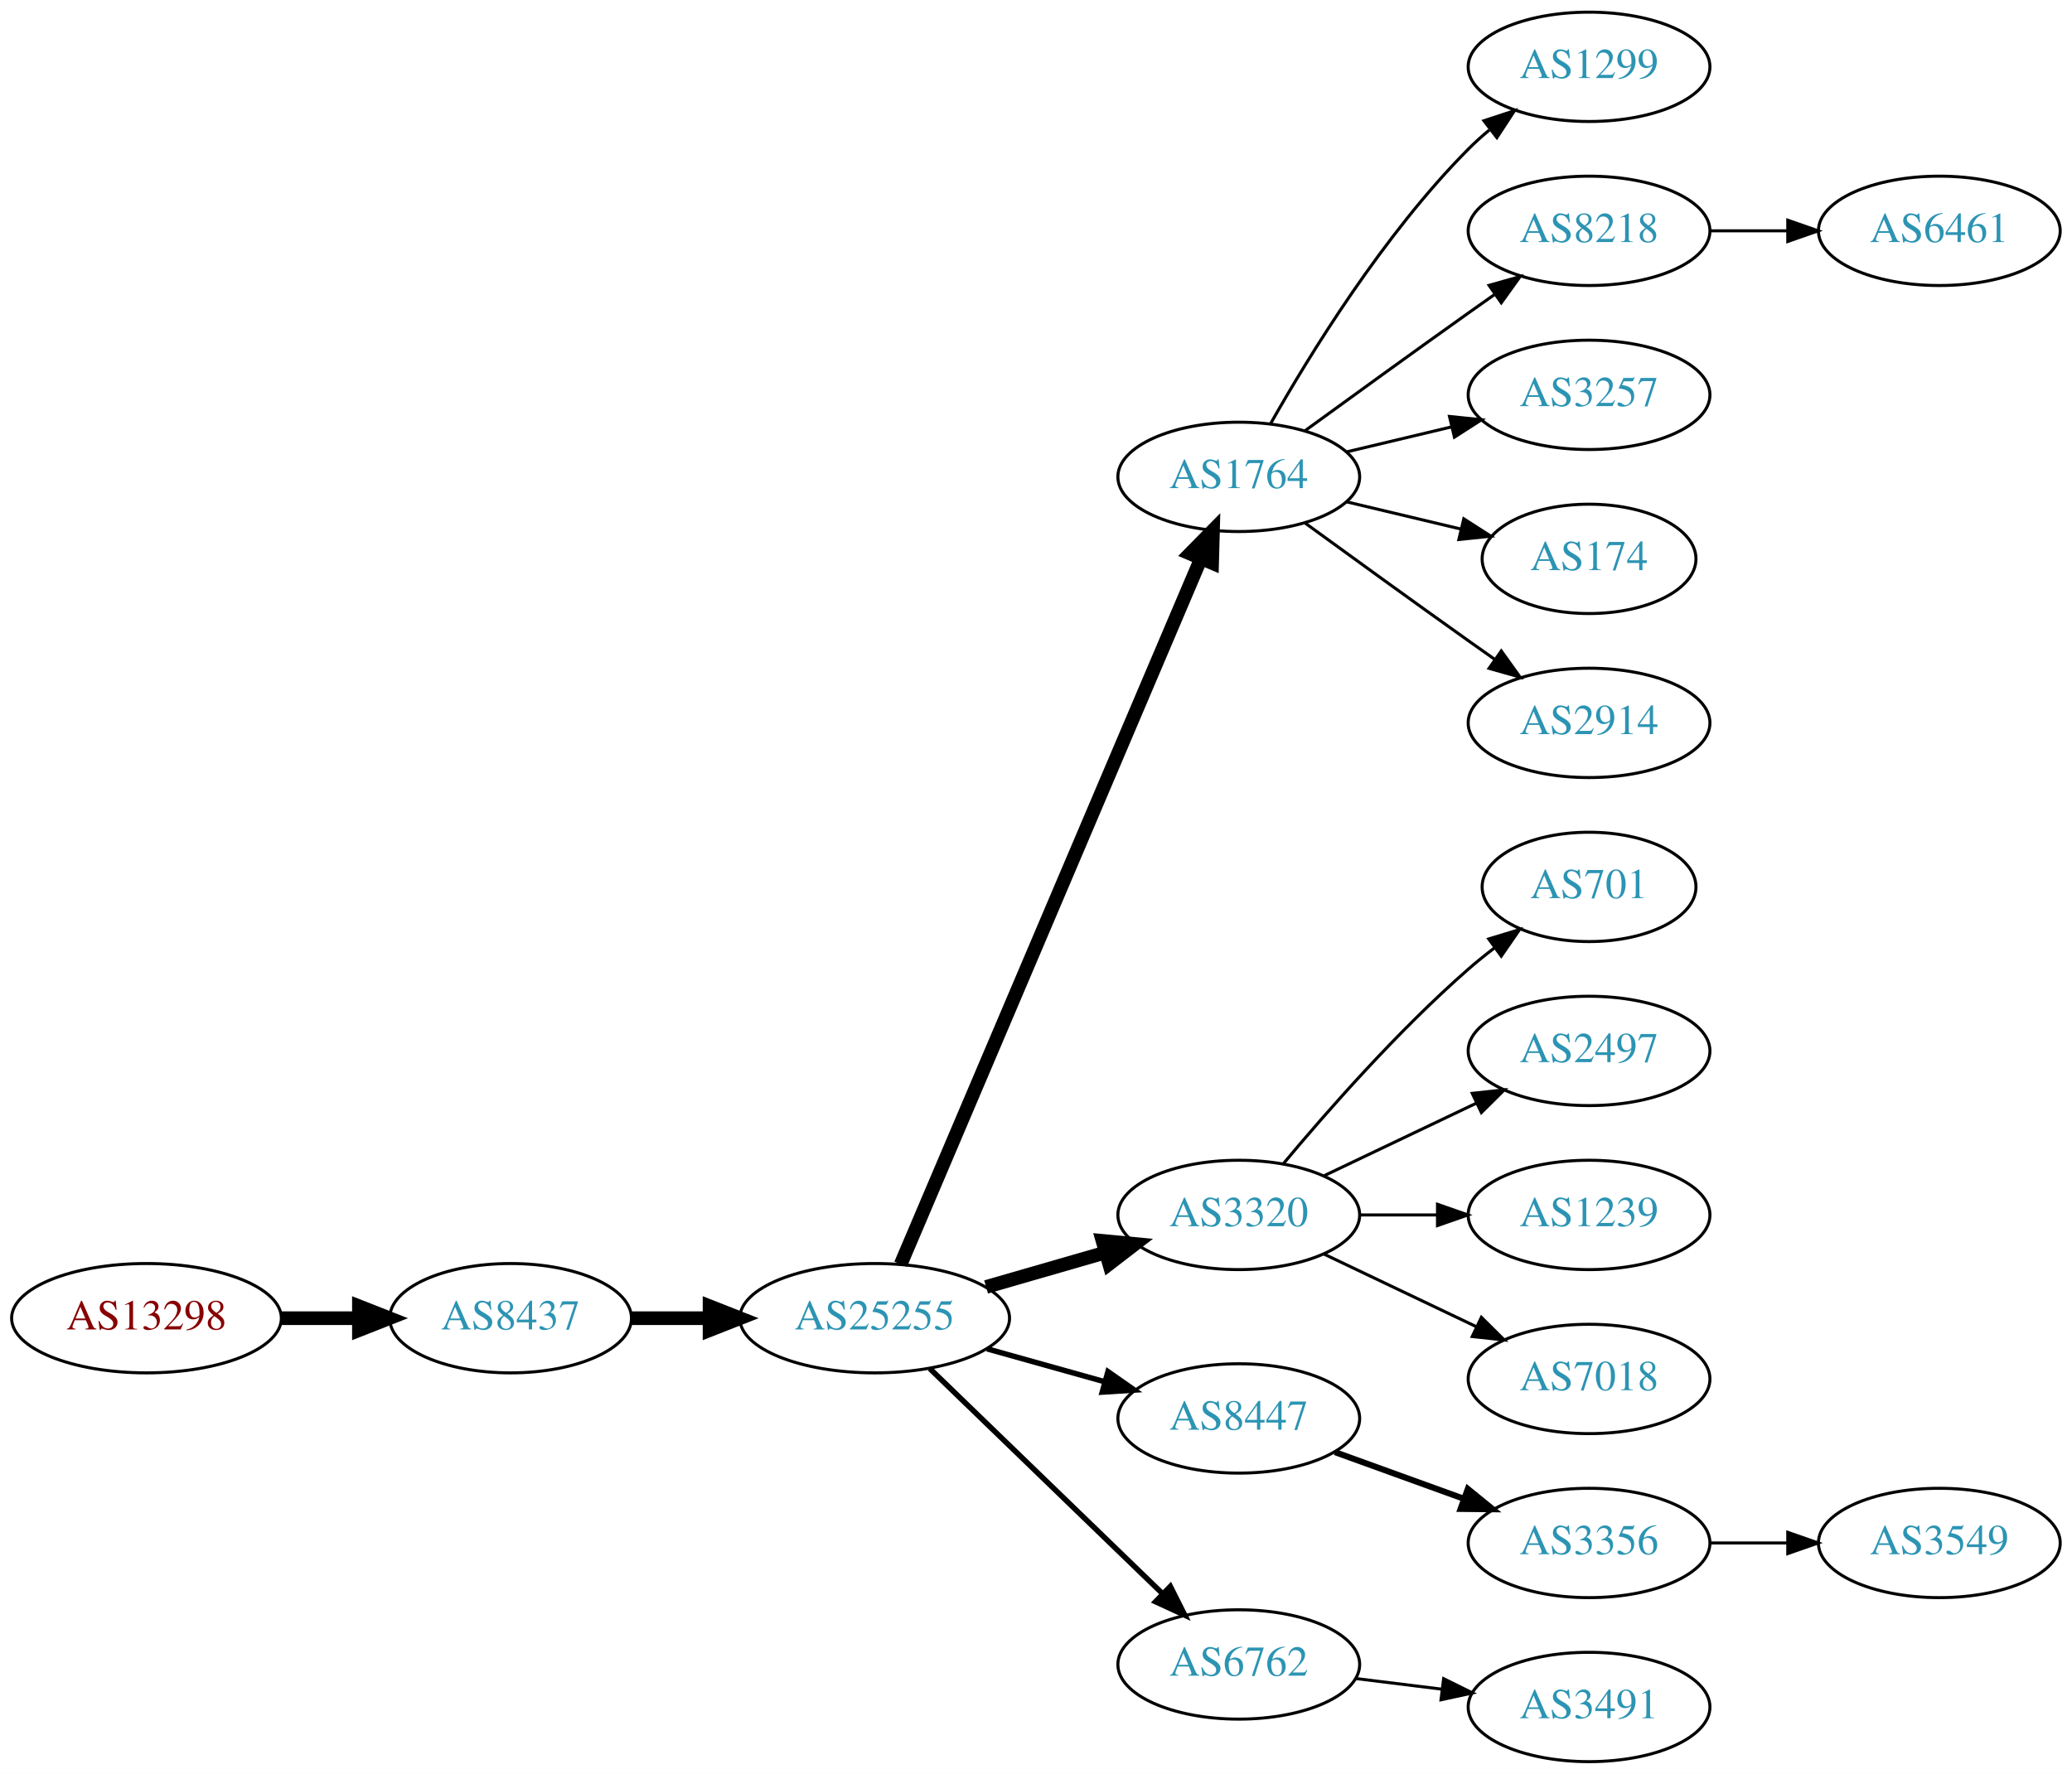
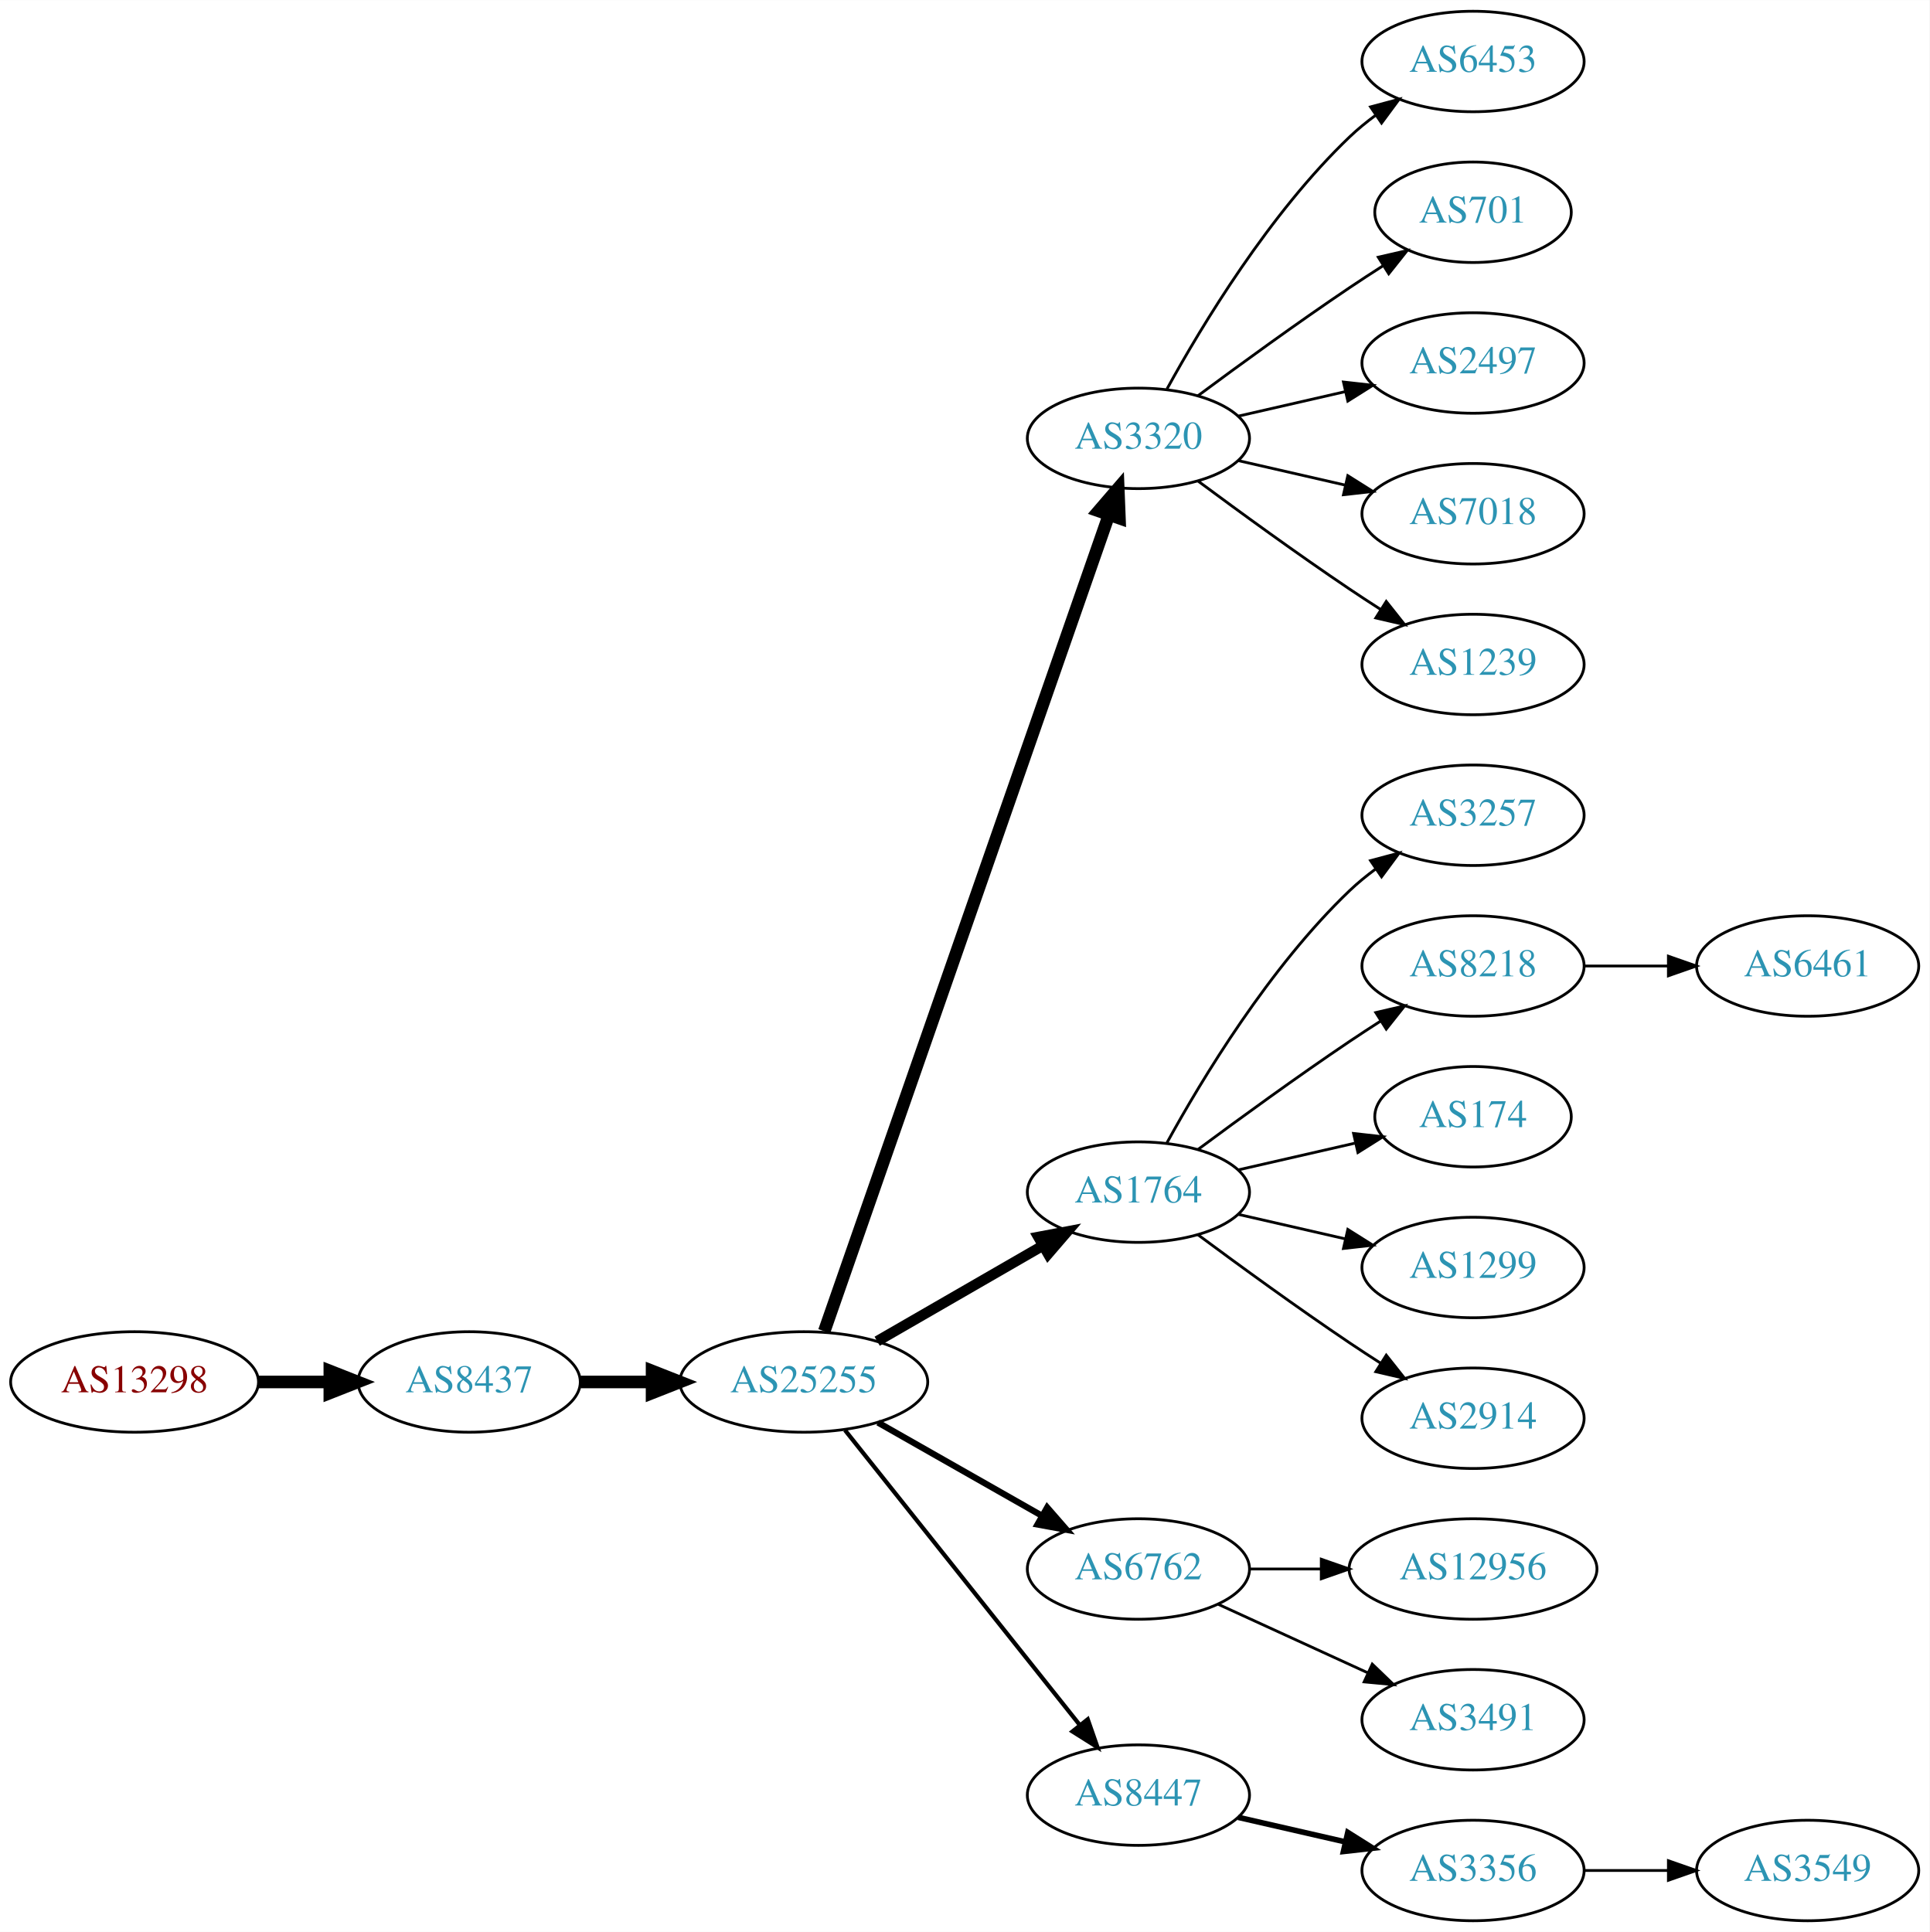
- <svg xmlns="http://www.w3.org/2000/svg" xmlns:xlink="http://www.w3.org/1999/xlink" width="682pt" height="584pt" viewBox="0.00 0.00 681.96 584.00">
-   <g id="graph0" class="graph" transform="scale(1 1) rotate(0) translate(4 580)">
-     <polygon fill="white" stroke="none" points="-4,4 -4,-580 677.956,-580 677.956,4 -4,4" />
+ <svg xmlns="http://www.w3.org/2000/svg" xmlns:xlink="http://www.w3.org/1999/xlink" width="691pt" height="692pt" viewBox="0.00 0.00 691.06 692.00">
+   <g id="graph0" class="graph" transform="scale(1 1) rotate(0) translate(4 688)">
+     <polygon fill="white" stroke="none" points="-4,4 -4,-688 687.055,-688 687.055,4 -4,4" />
    <g id="node1" class="node">
      <g id="a_node1">
        <a xlink:href="/asn/13298" xlink:title="AS13298 ~ SOS-Kinderdorf International [AT]">
-           <ellipse fill="#ffffff" stroke="black" cx="44.196" cy="-146" rx="44.393" ry="18" />
-           <text text-anchor="middle" x="44.196" y="-142.3" font-family="Times,serif" font-size="14.00" fill="#880000">AS13298</text>
+           <ellipse fill="#ffffff" stroke="black" cx="44.196" cy="-193" rx="44.393" ry="18" />
+           <text text-anchor="middle" x="44.196" y="-189.3" font-family="Times,serif" font-size="14.00" fill="#880000">AS13298</text>
        </a>
      </g>
    </g>
    <g id="node2" class="node">
      <g id="a_node2">
        <a xlink:href="/asn/8437" xlink:title="AS8437 ~ Hutchison Drei Austria GmbH [AT]">
-           <ellipse fill="#ffffff" stroke="black" cx="164.039" cy="-146" rx="39.794" ry="18" />
-           <text text-anchor="middle" x="164.039" y="-142.3" font-family="Times,serif" font-size="14.00" fill="#2c94b3">AS8437</text>
+           <ellipse fill="#ffffff" stroke="black" cx="164.039" cy="-193" rx="39.794" ry="18" />
+           <text text-anchor="middle" x="164.039" y="-189.3" font-family="Times,serif" font-size="14.00" fill="#2c94b3">AS8437</text>
        </a>
      </g>
    </g>
    <g id="edge1" class="edge">
-       <path fill="none" stroke="black" stroke-width="4.5" d="M88.407,-146C96.72,-146 105.482,-146 113.965,-146" />
-       <polygon fill="black" stroke="black" stroke-width="4.5" points="114.123,-149.938 124.123,-146 114.123,-142.063 114.123,-149.938" />
+       <path fill="none" stroke="black" stroke-width="4.5" d="M88.407,-193C96.72,-193 105.482,-193 113.965,-193" />
+       <polygon fill="black" stroke="black" stroke-width="4.5" points="114.123,-196.938 124.123,-193 114.123,-189.063 114.123,-196.938" />
    </g>
    <g id="node3" class="node">
      <g id="a_node3">
        <a xlink:href="/asn/25255" xlink:title="AS25255 ~ ==&gt; TELE2 AUSTRIA &lt;== [AT]">
-           <ellipse fill="#ffffff" stroke="black" cx="283.881" cy="-146" rx="44.393" ry="18" />
-           <text text-anchor="middle" x="283.881" y="-142.3" font-family="Times,serif" font-size="14.00" fill="#2c94b3">AS25255</text>
+           <ellipse fill="#ffffff" stroke="black" cx="283.881" cy="-193" rx="44.393" ry="18" />
+           <text text-anchor="middle" x="283.881" y="-189.3" font-family="Times,serif" font-size="14.00" fill="#2c94b3">AS25255</text>
        </a>
      </g>
    </g>
    <g id="edge2" class="edge">
-       <path fill="none" stroke="black" stroke-width="4.5" d="M203.951,-146C212.054,-146 220.729,-146 229.255,-146" />
-       <polygon fill="black" stroke="black" stroke-width="4.5" points="229.533,-149.938 239.533,-146 229.533,-142.063 229.533,-149.938" />
+       <path fill="none" stroke="black" stroke-width="4.5" d="M203.951,-193C212.054,-193 220.729,-193 229.255,-193" />
+       <polygon fill="black" stroke="black" stroke-width="4.5" points="229.533,-196.938 239.533,-193 229.533,-189.063 229.533,-196.938" />
    </g>
    <g id="node4" class="node">
      <g id="a_node4">
-         <a xlink:href="/asn/1764" xlink:title="AS1764 ~ NEXTLAYER-AS [AT]">
-           <ellipse fill="#ffffff" stroke="black" cx="403.724" cy="-423" rx="39.794" ry="18" />
-           <text text-anchor="middle" x="403.724" y="-419.3" font-family="Times,serif" font-size="14.00" fill="#2c94b3">AS1764</text>
+         <a xlink:href="/asn/3320" xlink:title="AS3320 ~ DTAG [DE]">
+           <ellipse fill="#ffffff" stroke="black" cx="403.724" cy="-531" rx="39.794" ry="18" />
+           <text text-anchor="middle" x="403.724" y="-527.3" font-family="Times,serif" font-size="14.00" fill="#2c94b3">AS3320</text>
        </a>
      </g>
    </g>
    <g id="edge3" class="edge">
-       <path fill="none" stroke="black" stroke-width="4.5" d="M292.432,-163.749C312.511,-210.947 367.321,-339.783 391.27,-396.077" />
-       <polygon fill="black" stroke="black" stroke-width="4.5" points="387.698,-397.738 395.236,-405.399 394.944,-394.655 387.698,-397.738" />
+       <path fill="none" stroke="black" stroke-width="4.5" d="M291.217,-211.172C310.685,-267.01 369.721,-436.34 393.07,-503.311" />
+       <polygon fill="black" stroke="black" stroke-width="4.5" points="389.49,-505.002 396.5,-513.148 396.926,-502.409 389.49,-505.002" />
    </g>
    <g id="node5" class="node">
      <g id="a_node5">
-         <a xlink:href="/asn/3320" xlink:title="AS3320 ~ DTAG [DE]">
-           <ellipse fill="#ffffff" stroke="black" cx="403.724" cy="-180" rx="39.794" ry="18" />
-           <text text-anchor="middle" x="403.724" y="-176.3" font-family="Times,serif" font-size="14.00" fill="#2c94b3">AS3320</text>
+         <a xlink:href="/asn/1764" xlink:title="AS1764 ~ NEXTLAYER-AS [AT]">
+           <ellipse fill="#ffffff" stroke="black" cx="403.724" cy="-261" rx="39.794" ry="18" />
+           <text text-anchor="middle" x="403.724" y="-257.3" font-family="Times,serif" font-size="14.00" fill="#2c94b3">AS1764</text>
        </a>
      </g>
    </g>
    <g id="edge4" class="edge">
-       <path fill="none" stroke="black" stroke-width="4.5" d="M320.558,-156.293C332.974,-159.876 347.029,-163.931 359.96,-167.662" />
-       <polygon fill="black" stroke="black" stroke-width="4.5" points="358.884,-171.449 369.583,-170.438 361.067,-163.883 358.884,-171.449" />
+       <path fill="none" stroke="black" stroke-width="3.75" d="M310.161,-207.588C327.481,-217.582 350.632,-230.941 369.448,-241.799" />
+       <polygon fill="black" stroke="black" stroke-width="3.75" points="367.881,-244.935 378.292,-246.902 371.38,-238.872 367.881,-244.935" />
    </g>
    <g id="node6" class="node">
      <g id="a_node6">
-         <a xlink:href="/asn/8447" xlink:title="AS8447 ~ A1 Telekom Austria AG [AT]">
-           <ellipse fill="#ffffff" stroke="black" cx="403.724" cy="-113" rx="39.794" ry="18" />
-           <text text-anchor="middle" x="403.724" y="-109.3" font-family="Times,serif" font-size="14.00" fill="#2c94b3">AS8447</text>
+         <a xlink:href="/asn/6762" xlink:title="AS6762 ~ TELECOM ITALIA SPARKLE S.p.A. [IT]">
+           <ellipse fill="#ffffff" stroke="black" cx="403.724" cy="-126" rx="39.794" ry="18" />
+           <text text-anchor="middle" x="403.724" y="-122.3" font-family="Times,serif" font-size="14.00" fill="#2c94b3">AS6762</text>
        </a>
      </g>
    </g>
    <g id="edge5" class="edge">
-       <path fill="none" stroke="black" stroke-width="1.8" d="M320.878,-135.92C333.055,-132.51 346.78,-128.666 359.462,-125.115" />
-       <polygon fill="black" stroke="black" stroke-width="1.8" points="360.673,-128.41 369.359,-122.343 358.785,-121.67 360.673,-128.41" />
+       <path fill="none" stroke="black" stroke-width="2.25" d="M310.451,-178.462C327.671,-168.672 350.556,-155.66 369.227,-145.045" />
+       <polygon fill="black" stroke="black" stroke-width="2.25" points="371.048,-148.036 378.011,-140.05 367.588,-141.95 371.048,-148.036" />
    </g>
    <g id="node7" class="node">
      <g id="a_node7">
-         <a xlink:href="/asn/6762" xlink:title="AS6762 ~ TELECOM ITALIA SPARKLE S.p.A. [IT]">
-           <ellipse fill="#ffffff" stroke="black" cx="403.724" cy="-32" rx="39.794" ry="18" />
-           <text text-anchor="middle" x="403.724" y="-28.3" font-family="Times,serif" font-size="14.00" fill="#2c94b3">AS6762</text>
+         <a xlink:href="/asn/8447" xlink:title="AS8447 ~ A1 Telekom Austria AG [AT]">
+           <ellipse fill="#ffffff" stroke="black" cx="403.724" cy="-45" rx="39.794" ry="18" />
+           <text text-anchor="middle" x="403.724" y="-41.3" font-family="Times,serif" font-size="14.00" fill="#2c94b3">AS8447</text>
        </a>
      </g>
    </g>
    <g id="edge6" class="edge">
-       <path fill="none" stroke="black" stroke-width="1.8" d="M302.017,-129.423C322.204,-109.894 355.875,-77.321 378.671,-55.269" />
-       <polygon fill="black" stroke="black" stroke-width="1.8" points="381.196,-57.696 385.949,-48.227 376.328,-52.665 381.196,-57.696" />
+       <path fill="none" stroke="black" stroke-width="1.5" d="M298.63,-175.733C319.386,-149.666 358.831,-100.126 382.755,-70.079" />
+       <polygon fill="black" stroke="black" stroke-width="1.5" points="385.572,-72.16 389.063,-62.157 380.096,-67.8 385.572,-72.16" />
    </g>
    <g id="node8" class="node">
      <g id="a_node8">
-         <a xlink:href="/asn/1299" xlink:title="AS1299 ~ Telia Carrier [EU]">
-           <ellipse fill="#ffffff" stroke="black" cx="519.017" cy="-558" rx="39.794" ry="18" />
-           <text text-anchor="middle" x="519.017" y="-554.3" font-family="Times,serif" font-size="14.00" fill="#2c94b3">AS1299</text>
+         <a xlink:href="/asn/6453" xlink:title="AS6453 ~ TATA COMMUNICATIONS (AMERICA) INC [US]">
+           <ellipse fill="#ffffff" stroke="black" cx="523.566" cy="-666" rx="39.794" ry="18" />
+           <text text-anchor="middle" x="523.566" y="-662.3" font-family="Times,serif" font-size="14.00" fill="#2c94b3">AS6453</text>
        </a>
      </g>
    </g>
    <g id="edge7" class="edge">
-       <path fill="none" stroke="black" d="M414.184,-440.49C426.965,-463.096 451.398,-502.886 479.37,-531 481.481,-533.121 483.777,-535.188 486.163,-537.171" />
-       <polygon fill="black" stroke="black" points="484.415,-540.242 494.478,-543.556 488.678,-534.69 484.415,-540.242" />
+       <path fill="none" stroke="black" d="M413.965,-548.713C426.51,-571.561 450.687,-611.611 479.37,-639 482.238,-641.739 485.427,-644.347 488.736,-646.785" />
+       <polygon fill="black" stroke="black" points="486.86,-649.742 497.096,-652.477 490.8,-643.956 486.86,-649.742" />
    </g>
    <g id="node9" class="node">
      <g id="a_node9">
-         <a xlink:href="/asn/8218" xlink:title="AS8218 ~ legacy Neotelecoms [FR]">
-           <ellipse fill="#ffffff" stroke="black" cx="519.017" cy="-504" rx="39.794" ry="18" />
-           <text text-anchor="middle" x="519.017" y="-500.3" font-family="Times,serif" font-size="14.00" fill="#2c94b3">AS8218</text>
+         <a xlink:href="/asn/701" xlink:title="AS701 ~ UUNET [US]">
+           <ellipse fill="#ffffff" stroke="black" cx="523.566" cy="-612" rx="35.194" ry="18" />
+           <text text-anchor="middle" x="523.566" y="-608.3" font-family="Times,serif" font-size="14.00" fill="#2c94b3">AS701</text>
        </a>
      </g>
    </g>
    <g id="edge8" class="edge">
-       <path fill="none" stroke="black" d="M425.572,-438.222C440.506,-449.091 461.12,-464.025 479.37,-477 482.191,-479.005 485.134,-481.085 488.082,-483.159" />
-       <polygon fill="black" stroke="black" points="486.109,-486.05 496.306,-488.926 490.128,-480.319 486.109,-486.05" />
+       <path fill="none" stroke="black" d="M425.054,-546.277C439.916,-557.304 460.661,-572.407 479.37,-585 483.188,-587.569 487.238,-590.21 491.268,-592.786" />
+       <polygon fill="black" stroke="black" points="489.637,-595.895 499.962,-598.271 493.372,-589.975 489.637,-595.895" />
    </g>
    <g id="node10" class="node">
      <g id="a_node10">
-         <a xlink:href="/asn/3257" xlink:title="AS3257 ~ GTT [DE]">
-           <ellipse fill="#ffffff" stroke="black" cx="519.017" cy="-450" rx="39.794" ry="18" />
-           <text text-anchor="middle" x="519.017" y="-446.3" font-family="Times,serif" font-size="14.00" fill="#2c94b3">AS3257</text>
+         <a xlink:href="/asn/2497" xlink:title="AS2497 ~ Internet Initiative Japan Inc. [JP]">
+           <ellipse fill="#ffffff" stroke="black" cx="523.566" cy="-558" rx="39.794" ry="18" />
+           <text text-anchor="middle" x="523.566" y="-554.3" font-family="Times,serif" font-size="14.00" fill="#2c94b3">AS2497</text>
        </a>
      </g>
    </g>
    <g id="edge9" class="edge">
-       <path fill="none" stroke="black" d="M439.331,-431.248C450.202,-433.838 462.357,-436.735 473.799,-439.462" />
-       <polygon fill="black" stroke="black" points="473.082,-442.889 483.621,-441.803 474.705,-436.08 473.082,-442.889" />
+       <path fill="none" stroke="black" d="M439.443,-538.955C451.443,-541.704 465.064,-544.825 477.756,-547.733" />
+       <polygon fill="black" stroke="black" points="477.159,-551.187 487.688,-550.009 478.722,-544.364 477.159,-551.187" />
    </g>
    <g id="node11" class="node">
      <g id="a_node11">
-         <a xlink:href="/asn/174" xlink:title="AS174 ~ Cogent Communications [US]">
-           <ellipse fill="#ffffff" stroke="black" cx="519.017" cy="-396" rx="35.194" ry="18" />
-           <text text-anchor="middle" x="519.017" y="-392.3" font-family="Times,serif" font-size="14.00" fill="#2c94b3">AS174</text>
+         <a xlink:href="/asn/7018" xlink:title="AS7018 ~ AT&amp;T Services, Inc. [US]">
+           <ellipse fill="#ffffff" stroke="black" cx="523.566" cy="-504" rx="39.794" ry="18" />
+           <text text-anchor="middle" x="523.566" y="-500.3" font-family="Times,serif" font-size="14.00" fill="#2c94b3">AS7018</text>
        </a>
      </g>
    </g>
    <g id="edge10" class="edge">
-       <path fill="none" stroke="black" d="M439.331,-414.752C451.125,-411.942 464.43,-408.771 476.698,-405.847" />
-       <polygon fill="black" stroke="black" points="477.787,-409.186 486.703,-403.463 476.164,-402.376 477.787,-409.186" />
+       <path fill="none" stroke="black" d="M439.443,-523.045C451.443,-520.296 465.064,-517.175 477.756,-514.267" />
+       <polygon fill="black" stroke="black" points="478.722,-517.636 487.688,-511.991 477.159,-510.813 478.722,-517.636" />
    </g>
    <g id="node12" class="node">
      <g id="a_node12">
-         <a xlink:href="/asn/2914" xlink:title="AS2914 ~ NTT America, Inc. [US]">
-           <ellipse fill="#ffffff" stroke="black" cx="519.017" cy="-342" rx="39.794" ry="18" />
-           <text text-anchor="middle" x="519.017" y="-338.3" font-family="Times,serif" font-size="14.00" fill="#2c94b3">AS2914</text>
+         <a xlink:href="/asn/1239" xlink:title="AS1239 ~ Sprint [US]">
+           <ellipse fill="#ffffff" stroke="black" cx="523.566" cy="-450" rx="39.794" ry="18" />
+           <text text-anchor="middle" x="523.566" y="-446.3" font-family="Times,serif" font-size="14.00" fill="#2c94b3">AS1239</text>
        </a>
      </g>
    </g>
    <g id="edge11" class="edge">
-       <path fill="none" stroke="black" d="M425.572,-407.778C440.506,-396.909 461.12,-381.975 479.37,-369 482.191,-366.995 485.134,-364.915 488.082,-362.841" />
-       <polygon fill="black" stroke="black" points="490.128,-365.681 496.306,-357.074 486.109,-359.95 490.128,-365.681" />
+       <path fill="none" stroke="black" d="M425.054,-515.723C439.916,-504.696 460.661,-489.593 479.37,-477 482.919,-474.611 486.67,-472.161 490.418,-469.758" />
+       <polygon fill="black" stroke="black" points="492.486,-472.591 499.067,-464.288 488.744,-466.675 492.486,-472.591" />
+     </g>
+     <g id="node13" class="node">
+       <g id="a_node13">
+         <a xlink:href="/asn/3257" xlink:title="AS3257 ~ GTT [DE]">
+           <ellipse fill="#ffffff" stroke="black" cx="523.566" cy="-396" rx="39.794" ry="18" />
+           <text text-anchor="middle" x="523.566" y="-392.3" font-family="Times,serif" font-size="14.00" fill="#2c94b3">AS3257</text>
+         </a>
+       </g>
+     </g>
+     <g id="edge12" class="edge">
+       <path fill="none" stroke="black" d="M413.965,-278.713C426.51,-301.561 450.687,-341.611 479.37,-369 482.238,-371.739 485.427,-374.347 488.736,-376.785" />
+       <polygon fill="black" stroke="black" points="486.86,-379.742 497.096,-382.477 490.8,-373.956 486.86,-379.742" />
    </g>
    <g id="node14" class="node">
      <g id="a_node14">
-         <a xlink:href="/asn/701" xlink:title="AS701 ~ UUNET [US]">
-           <ellipse fill="#ffffff" stroke="black" cx="519.017" cy="-288" rx="35.194" ry="18" />
-           <text text-anchor="middle" x="519.017" y="-284.3" font-family="Times,serif" font-size="14.00" fill="#2c94b3">AS701</text>
+         <a xlink:href="/asn/8218" xlink:title="AS8218 ~ legacy Neotelecoms [FR]">
+           <ellipse fill="#ffffff" stroke="black" cx="523.566" cy="-342" rx="39.794" ry="18" />
+           <text text-anchor="middle" x="523.566" y="-338.3" font-family="Times,serif" font-size="14.00" fill="#2c94b3">AS8218</text>
        </a>
      </g>
    </g>
    <g id="edge13" class="edge">
-       <path fill="none" stroke="black" d="M418.354,-196.817C432.636,-213.929 456.183,-240.745 479.37,-261 482.04,-263.332 484.913,-265.648 487.843,-267.886" />
-       <polygon fill="black" stroke="black" points="485.994,-270.87 496.134,-273.939 490.121,-265.216 485.994,-270.87" />
+       <path fill="none" stroke="black" d="M425.054,-276.277C439.916,-287.304 460.661,-302.407 479.37,-315 482.919,-317.389 486.67,-319.839 490.418,-322.242" />
+       <polygon fill="black" stroke="black" points="488.744,-325.325 499.067,-327.712 492.486,-319.409 488.744,-325.325" />
    </g>
    <g id="node15" class="node">
      <g id="a_node15">
-         <a xlink:href="/asn/2497" xlink:title="AS2497 ~ Internet Initiative Japan Inc. [JP]">
-           <ellipse fill="#ffffff" stroke="black" cx="519.017" cy="-234" rx="39.794" ry="18" />
-           <text text-anchor="middle" x="519.017" y="-230.3" font-family="Times,serif" font-size="14.00" fill="#2c94b3">AS2497</text>
+         <a xlink:href="/asn/174" xlink:title="AS174 ~ Cogent Communications [US]">
+           <ellipse fill="#ffffff" stroke="black" cx="523.566" cy="-288" rx="35.194" ry="18" />
+           <text text-anchor="middle" x="523.566" y="-284.3" font-family="Times,serif" font-size="14.00" fill="#2c94b3">AS174</text>
        </a>
      </g>
    </g>
    <g id="edge14" class="edge">
-       <path fill="none" stroke="black" d="M431.86,-192.934C446.854,-200.081 465.675,-209.052 481.898,-216.785" />
-       <polygon fill="black" stroke="black" points="480.569,-220.028 491.102,-221.171 483.581,-213.709 480.569,-220.028" />
+       <path fill="none" stroke="black" d="M439.443,-268.955C452.536,-271.955 467.558,-275.396 481.199,-278.522" />
+       <polygon fill="black" stroke="black" points="480.777,-282.016 491.306,-280.838 482.34,-275.193 480.777,-282.016" />
    </g>
    <g id="node16" class="node">
      <g id="a_node16">
-         <a xlink:href="/asn/1239" xlink:title="AS1239 ~ Sprint [US]">
-           <ellipse fill="#ffffff" stroke="black" cx="519.017" cy="-180" rx="39.794" ry="18" />
-           <text text-anchor="middle" x="519.017" y="-176.3" font-family="Times,serif" font-size="14.00" fill="#2c94b3">AS1239</text>
+         <a xlink:href="/asn/1299" xlink:title="AS1299 ~ Telia Carrier [EU]">
+           <ellipse fill="#ffffff" stroke="black" cx="523.566" cy="-234" rx="39.794" ry="18" />
+           <text text-anchor="middle" x="523.566" y="-230.3" font-family="Times,serif" font-size="14.00" fill="#2c94b3">AS1299</text>
        </a>
      </g>
    </g>
    <g id="edge15" class="edge">
-       <path fill="none" stroke="black" d="M443.396,-180C451.599,-180 460.363,-180 468.895,-180" />
-       <polygon fill="black" stroke="black" points="469.134,-183.5 479.134,-180 469.134,-176.5 469.134,-183.5" />
+       <path fill="none" stroke="black" d="M439.443,-253.045C451.443,-250.296 465.064,-247.175 477.756,-244.267" />
+       <polygon fill="black" stroke="black" points="478.722,-247.636 487.688,-241.991 477.159,-240.813 478.722,-247.636" />
    </g>
    <g id="node17" class="node">
      <g id="a_node17">
-         <a xlink:href="/asn/7018" xlink:title="AS7018 ~ AT&amp;T Services, Inc. [US]">
-           <ellipse fill="#ffffff" stroke="black" cx="519.017" cy="-126" rx="39.794" ry="18" />
-           <text text-anchor="middle" x="519.017" y="-122.3" font-family="Times,serif" font-size="14.00" fill="#2c94b3">AS7018</text>
+         <a xlink:href="/asn/2914" xlink:title="AS2914 ~ NTT America, Inc. [US]">
+           <ellipse fill="#ffffff" stroke="black" cx="523.566" cy="-180" rx="39.794" ry="18" />
+           <text text-anchor="middle" x="523.566" y="-176.3" font-family="Times,serif" font-size="14.00" fill="#2c94b3">AS2914</text>
        </a>
      </g>
    </g>
    <g id="edge16" class="edge">
-       <path fill="none" stroke="black" d="M431.86,-167.066C446.854,-159.919 465.675,-150.948 481.898,-143.215" />
-       <polygon fill="black" stroke="black" points="483.581,-146.291 491.102,-138.829 480.569,-139.972 483.581,-146.291" />
-     </g>
-     <g id="node13" class="node">
-       <g id="a_node13">
+       <path fill="none" stroke="black" d="M425.054,-245.723C439.916,-234.696 460.661,-219.593 479.37,-207 482.919,-204.611 486.67,-202.161 490.418,-199.758" />
+       <polygon fill="black" stroke="black" points="492.486,-202.591 499.067,-194.288 488.744,-196.675 492.486,-202.591" />
+     </g>
+     <g id="node19" class="node">
+       <g id="a_node19">
+         <a xlink:href="/asn/12956" xlink:title="AS12956 ~ TELXIUS [ES]">
+           <ellipse fill="#ffffff" stroke="black" cx="523.566" cy="-126" rx="44.393" ry="18" />
+           <text text-anchor="middle" x="523.566" y="-122.3" font-family="Times,serif" font-size="14.00" fill="#2c94b3">AS12956</text>
+         </a>
+       </g>
+     </g>
+     <g id="edge18" class="edge">
+       <path fill="none" stroke="black" d="M443.636,-126C451.739,-126 460.414,-126 468.941,-126" />
+       <polygon fill="black" stroke="black" points="469.218,-129.5 479.218,-126 469.218,-122.5 469.218,-129.5" />
+     </g>
+     <g id="node20" class="node">
+       <g id="a_node20">
+         <a xlink:href="/asn/3491" xlink:title="AS3491 ~ PCCW Global, Inc. [US]">
+           <ellipse fill="#ffffff" stroke="black" cx="523.566" cy="-72" rx="39.794" ry="18" />
+           <text text-anchor="middle" x="523.566" y="-68.3" font-family="Times,serif" font-size="14.00" fill="#2c94b3">AS3491</text>
+         </a>
+       </g>
+     </g>
+     <g id="edge19" class="edge">
+       <path fill="none" stroke="black" d="M432.353,-113.339C448.31,-106.027 468.58,-96.739 485.863,-88.819" />
+       <polygon fill="black" stroke="black" points="487.478,-91.929 495.111,-84.581 484.562,-85.565 487.478,-91.929" />
+     </g>
+     <g id="node21" class="node">
+       <g id="a_node21">
        <a xlink:href="/asn/3356" xlink:title="AS3356 ~ Level 3 Parent, LLC [US]">
-           <ellipse fill="#ffffff" stroke="black" cx="519.017" cy="-72" rx="39.794" ry="18" />
-           <text text-anchor="middle" x="519.017" y="-68.3" font-family="Times,serif" font-size="14.00" fill="#2c94b3">AS3356</text>
-         </a>
-       </g>
-     </g>
-     <g id="edge12" class="edge">
-       <path fill="none" stroke="black" stroke-width="2" d="M435.382,-101.905C448.355,-97.21 463.648,-91.676 477.529,-86.652" />
-       <polygon fill="black" stroke="black" stroke-width="2" points="479.121,-89.798 487.334,-83.104 476.739,-83.216 479.121,-89.798" />
+           <ellipse fill="#ffffff" stroke="black" cx="523.566" cy="-18" rx="39.794" ry="18" />
+           <text text-anchor="middle" x="523.566" y="-14.3" font-family="Times,serif" font-size="14.00" fill="#2c94b3">AS3356</text>
+         </a>
+       </g>
+     </g>
+     <g id="edge20" class="edge">
+       <path fill="none" stroke="black" stroke-width="2" d="M439.443,-37.045C451.443,-34.296 465.064,-31.175 477.756,-28.267" />
+       <polygon fill="black" stroke="black" stroke-width="2" points="478.722,-31.636 487.688,-25.991 477.159,-24.813 478.722,-31.636" />
    </g>
    <g id="node18" class="node">
      <g id="a_node18">
-         <a xlink:href="/asn/3491" xlink:title="AS3491 ~ PCCW Global, Inc. [US]">
-           <ellipse fill="#ffffff" stroke="black" cx="519.017" cy="-18" rx="39.794" ry="18" />
-           <text text-anchor="middle" x="519.017" y="-14.3" font-family="Times,serif" font-size="14.00" fill="#2c94b3">AS3491</text>
+         <a xlink:href="/asn/6461" xlink:title="AS6461 ~ Zayo Bandwidth [US]">
+           <ellipse fill="#ffffff" stroke="black" cx="643.409" cy="-342" rx="39.794" ry="18" />
+           <text text-anchor="middle" x="643.409" y="-338.3" font-family="Times,serif" font-size="14.00" fill="#2c94b3">AS6461</text>
        </a>
      </g>
    </g>
    <g id="edge17" class="edge">
-       <path fill="none" stroke="black" d="M442.134,-27.377C451.222,-26.254 461.059,-25.038 470.544,-23.866" />
-       <polygon fill="black" stroke="black" points="471.15,-27.318 480.646,-22.618 470.292,-20.371 471.15,-27.318" />
-     </g>
-     <g id="node19" class="node">
-       <g id="a_node19">
-         <a xlink:href="/asn/6461" xlink:title="AS6461 ~ Zayo Bandwidth [US]">
-           <ellipse fill="#ffffff" stroke="black" cx="634.31" cy="-504" rx="39.794" ry="18" />
-           <text text-anchor="middle" x="634.31" y="-500.3" font-family="Times,serif" font-size="14.00" fill="#2c94b3">AS6461</text>
-         </a>
-       </g>
-     </g>
-     <g id="edge18" class="edge">
-       <path fill="none" stroke="black" d="M558.689,-504C566.892,-504 575.656,-504 584.188,-504" />
-       <polygon fill="black" stroke="black" points="584.427,-507.5 594.427,-504 584.427,-500.5 584.427,-507.5" />
-     </g>
-     <g id="node20" class="node">
-       <g id="a_node20">
+       <path fill="none" stroke="black" d="M563.479,-342C573.032,-342 583.382,-342 593.345,-342" />
+       <polygon fill="black" stroke="black" points="593.537,-345.5 603.537,-342 593.537,-338.5 593.537,-345.5" />
+     </g>
+     <g id="node22" class="node">
+       <g id="a_node22">
        <a xlink:href="/asn/3549" xlink:title="AS3549 ~ Level 3 Parent, LLC [US]">
-           <ellipse fill="#ffffff" stroke="black" cx="634.31" cy="-72" rx="39.794" ry="18" />
-           <text text-anchor="middle" x="634.31" y="-68.3" font-family="Times,serif" font-size="14.00" fill="#2c94b3">AS3549</text>
-         </a>
-       </g>
-     </g>
-     <g id="edge19" class="edge">
-       <path fill="none" stroke="black" d="M558.689,-72C566.892,-72 575.656,-72 584.188,-72" />
-       <polygon fill="black" stroke="black" points="584.427,-75.5 594.427,-72 584.427,-68.5 584.427,-75.5" />
+           <ellipse fill="#ffffff" stroke="black" cx="643.409" cy="-18" rx="39.794" ry="18" />
+           <text text-anchor="middle" x="643.409" y="-14.3" font-family="Times,serif" font-size="14.00" fill="#2c94b3">AS3549</text>
+         </a>
+       </g>
+     </g>
+     <g id="edge21" class="edge">
+       <path fill="none" stroke="black" d="M563.479,-18C573.032,-18 583.382,-18 593.345,-18" />
+       <polygon fill="black" stroke="black" points="593.537,-21.5 603.537,-18 593.537,-14.5 593.537,-21.5" />
    </g>
  </g>
</svg>
